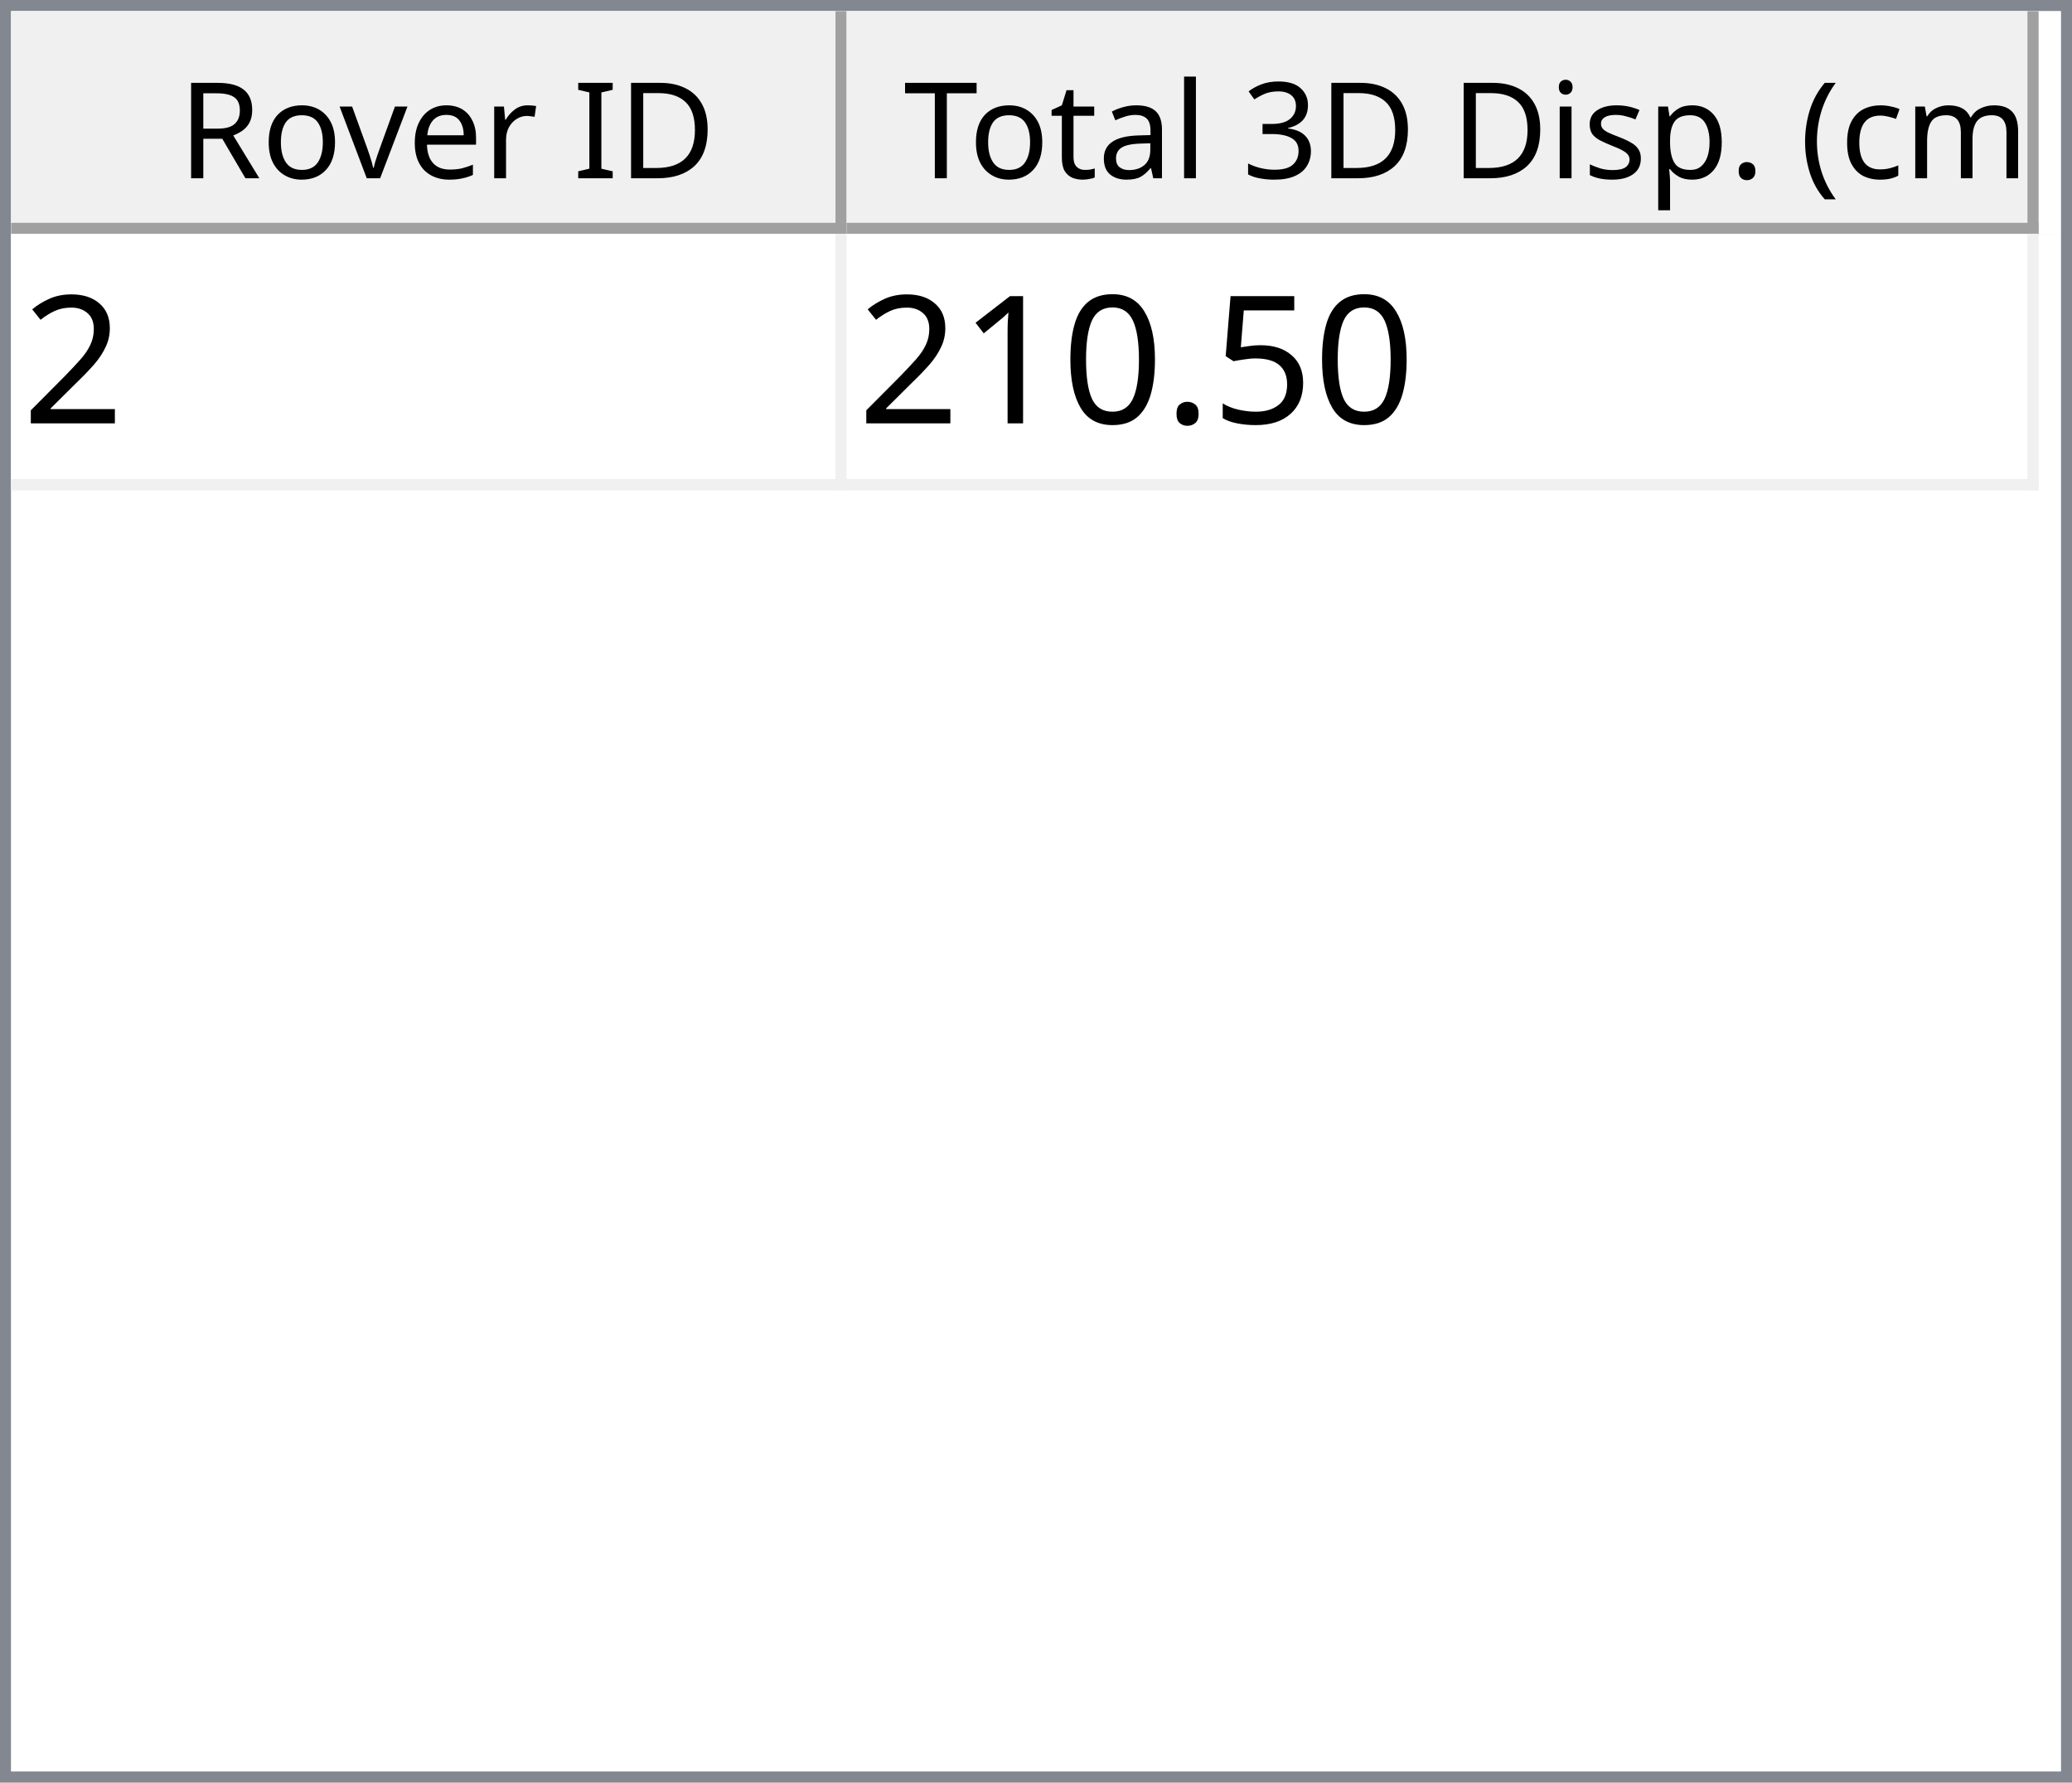
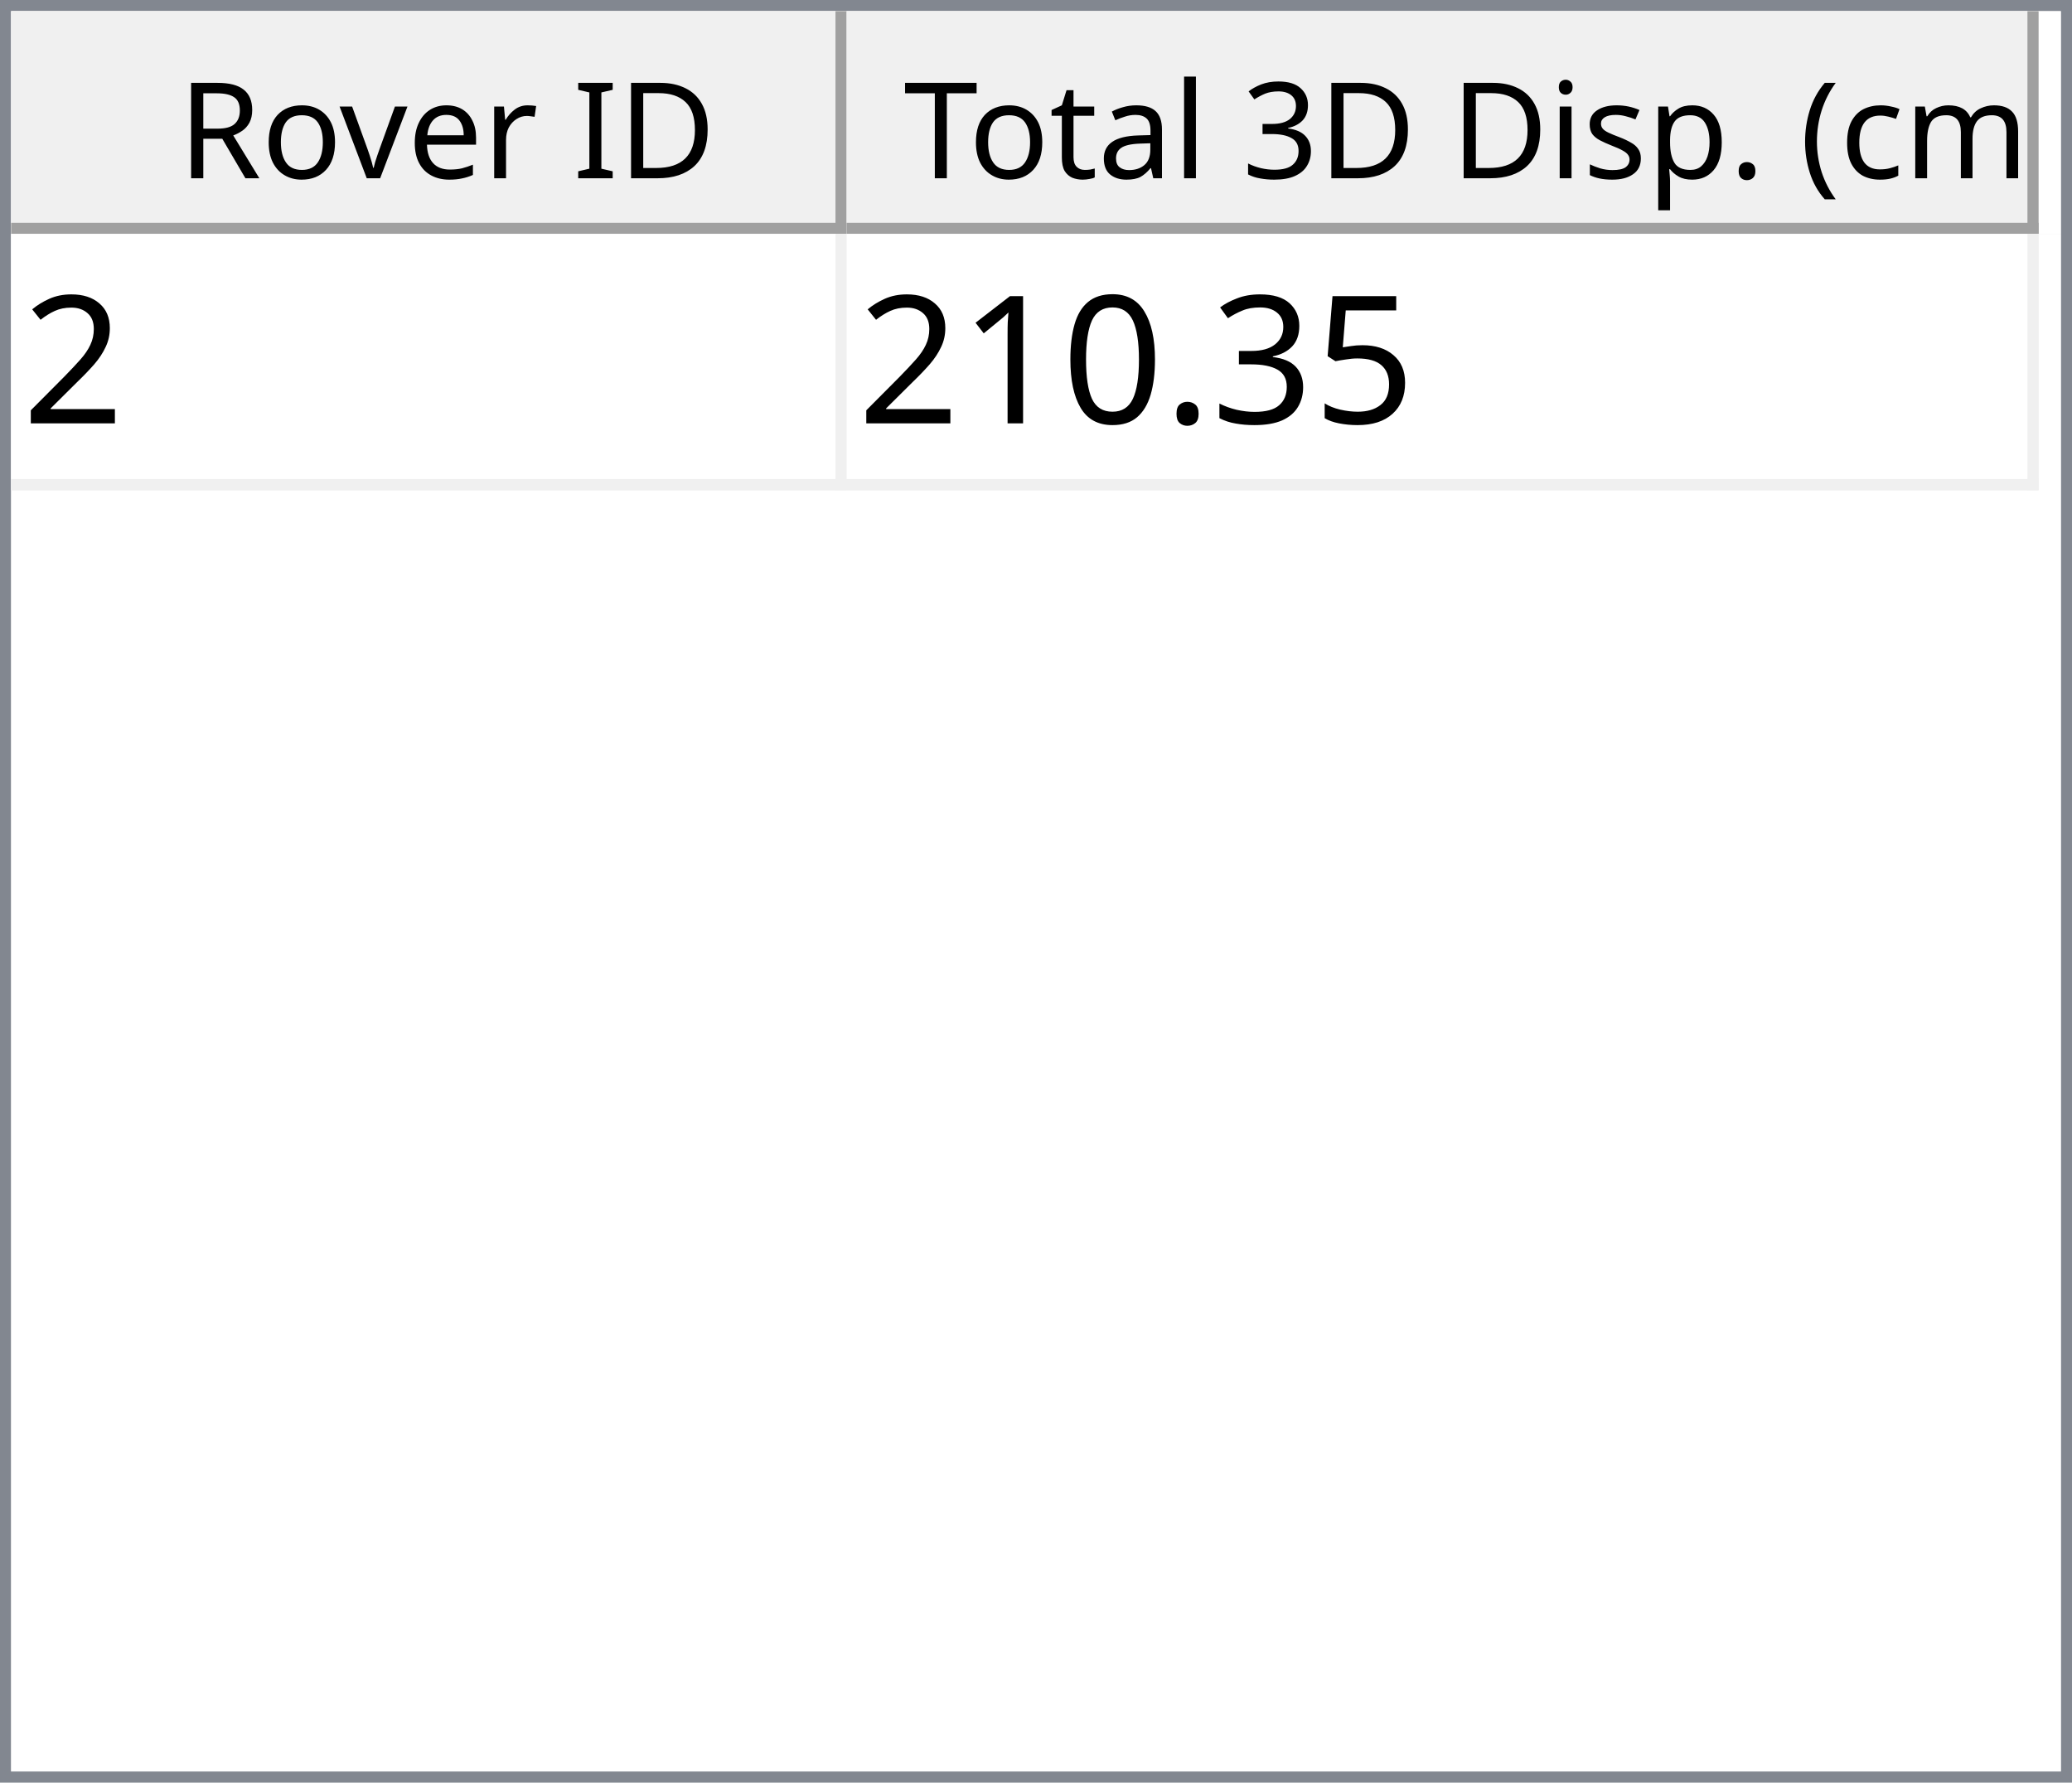
<svg xmlns="http://www.w3.org/2000/svg" style="fill-opacity:1; color-rendering:auto; color-interpolation:auto; text-rendering:auto; stroke:black; stroke-linecap:square; stroke-miterlimit:10; shape-rendering:auto; stroke-opacity:1; fill:black; stroke-dasharray:none; font-weight:normal; stroke-width:1; font-family:'Dialog'; font-style:normal; stroke-linejoin:miter; font-size:12px; stroke-dashoffset:0; image-rendering:auto;" width="186" height="160">
  <defs id="genericDefs" />
  <g>
    <defs id="defs1">
      <clipPath clipPathUnits="userSpaceOnUse" id="clipPath1">
        <path d="M0 0 L186 0 L186 160 L0 160 L0 0 Z" />
      </clipPath>
      <clipPath clipPathUnits="userSpaceOnUse" id="clipPath2">
        <path d="M0 0 L0 160 L186 160 L186 0 Z" />
      </clipPath>
      <clipPath clipPathUnits="userSpaceOnUse" id="clipPath3">
        <path d="M0 0 L0 20 L184 20 L184 0 Z" />
      </clipPath>
      <clipPath clipPathUnits="userSpaceOnUse" id="clipPath4">
        <path d="M0 0 L0 20 L75 20 L75 0 Z" />
      </clipPath>
      <clipPath clipPathUnits="userSpaceOnUse" id="clipPath5">
        <path d="M1 1 L1 19 L74 19 L74 1 Z" />
      </clipPath>
      <clipPath clipPathUnits="userSpaceOnUse" id="clipPath6">
        <path d="M0 0 L0 18 L73 18 L73 0 Z" />
      </clipPath>
      <clipPath clipPathUnits="userSpaceOnUse" id="clipPath7">
        <path d="M-0.5 -0.5 L-0.5 19.5 L74.5 19.5 L74.5 -0.5 Z" />
      </clipPath>
      <clipPath clipPathUnits="userSpaceOnUse" id="clipPath8">
        <path d="M0 0 L0 20 L107 20 L107 0 Z" />
      </clipPath>
      <clipPath clipPathUnits="userSpaceOnUse" id="clipPath9">
        <path d="M1 1 L1 19 L106 19 L106 1 Z" />
      </clipPath>
      <clipPath clipPathUnits="userSpaceOnUse" id="clipPath10">
        <path d="M0 0 L0 18 L105 18 L105 0 Z" />
      </clipPath>
      <clipPath clipPathUnits="userSpaceOnUse" id="clipPath11">
        <path d="M-0.5 -0.5 L-0.5 19.5 L106.5 19.5 L106.5 -0.5 Z" />
      </clipPath>
      <clipPath clipPathUnits="userSpaceOnUse" id="clipPath12">
        <path d="M0 0 L0 138 L184 138 L184 0 Z" />
      </clipPath>
      <clipPath clipPathUnits="userSpaceOnUse" id="clipPath13">
        <path d="M0 0 L0 23 L182 23 L182 0 Z" />
      </clipPath>
      <clipPath clipPathUnits="userSpaceOnUse" id="clipPath14">
        <path d="M-0.5 -0.5 L-0.5 22.5 L181.5 22.5 L181.5 -0.5 Z" />
      </clipPath>
      <clipPath clipPathUnits="userSpaceOnUse" id="clipPath15">
        <path d="M0 0 L0 22 L74 22 L74 0 Z" />
      </clipPath>
      <clipPath clipPathUnits="userSpaceOnUse" id="clipPath16">
        <path d="M0 0 L0 22 L106 22 L106 0 Z" />
      </clipPath>
      <font horiz-adv-x="64.551" id="font1">
        <font-face ascent="107.91" descent="25.098" units-per-em="100" style="font-style:normal; font-family:Segoe UI; font-weight:normal;" />
        <missing-glyph horiz-adv-x="64.551" d="M8.109 0 L8.109 68.266 L56.453 68.266 L56.453 0 L8.109 0 ZM15.328 7.234 L49.219 7.234 L49.219 61.031 L15.328 61.031 L15.328 7.234 Z" />
        <glyph unicode="D" horiz-adv-x="70.117" d="M9.188 0 L9.188 70.016 L28.516 70.016 Q65.531 70.016 65.531 35.891 Q65.531 19.672 55.25 9.836 Q44.969 0 27.734 0 L9.188 0 ZM17.391 62.594 L17.391 7.422 L27.828 7.422 Q41.609 7.422 49.273 14.797 Q56.938 22.172 56.938 35.688 Q56.938 62.594 28.328 62.594 L17.391 62.594 Z" />
        <glyph unicode="I" horiz-adv-x="26.611" d="M17.391 0 L9.188 0 L9.188 70.016 L17.391 70.016 L17.391 0 Z" />
        <glyph unicode=" " horiz-adv-x="27.393" d="" />
        <glyph unicode="r" horiz-adv-x="34.766" d="M34.188 41.891 Q32.078 43.5 28.125 43.5 Q23 43.5 19.555 38.672 Q16.109 33.844 16.109 25.484 L16.109 0 L8.109 0 L8.109 50 L16.109 50 L16.109 39.703 L16.312 39.703 Q18.016 44.969 21.531 47.922 Q25.047 50.875 29.391 50.875 Q32.516 50.875 34.188 50.203 L34.188 41.891 Z" />
        <glyph unicode="e" horiz-adv-x="52.295" d="M48.297 23 L12.984 23 Q13.188 14.656 17.484 10.109 Q21.781 5.562 29.297 5.562 Q37.75 5.562 44.828 11.141 L44.828 3.609 Q38.234 -1.172 27.391 -1.172 Q16.797 -1.172 10.742 5.641 Q4.688 12.453 4.688 24.812 Q4.688 36.469 11.305 43.82 Q17.922 51.172 27.734 51.172 Q37.547 51.172 42.922 44.828 Q48.297 38.484 48.297 27.203 L48.297 23 ZM40.094 29.781 Q40.047 36.719 36.75 40.578 Q33.453 44.438 27.594 44.438 Q21.922 44.438 17.969 40.383 Q14.016 36.328 13.094 29.781 L40.094 29.781 Z" />
        <glyph unicode="v" horiz-adv-x="47.9" d="M47.406 50 L27.484 0 L19.625 0 L0.688 50 L9.469 50 L22.172 13.672 Q23.578 9.672 23.922 6.688 L24.125 6.688 Q24.609 10.453 25.688 13.484 L38.969 50 L47.406 50 Z" />
        <glyph unicode="o" horiz-adv-x="58.594" d="M29 -1.172 Q17.922 -1.172 11.305 5.836 Q4.688 12.844 4.688 24.422 Q4.688 37.016 11.57 44.094 Q18.453 51.172 30.172 51.172 Q41.359 51.172 47.633 44.289 Q53.906 37.406 53.906 25.203 Q53.906 13.234 47.141 6.031 Q40.375 -1.172 29 -1.172 ZM29.594 44.438 Q21.875 44.438 17.383 39.188 Q12.891 33.938 12.891 24.703 Q12.891 15.828 17.43 10.695 Q21.969 5.562 29.594 5.562 Q37.359 5.562 41.531 10.594 Q45.703 15.625 45.703 24.906 Q45.703 34.281 41.531 39.359 Q37.359 44.438 29.594 44.438 Z" />
        <glyph unicode="R" horiz-adv-x="59.814" d="M59.375 0 L49.609 0 L37.891 19.625 Q36.281 22.359 34.766 24.289 Q33.25 26.219 31.664 27.438 Q30.078 28.656 28.25 29.219 Q26.422 29.781 24.125 29.781 L17.391 29.781 L17.391 0 L9.188 0 L9.188 70.016 L30.078 70.016 Q34.672 70.016 38.555 68.867 Q42.438 67.719 45.289 65.375 Q48.141 63.031 49.758 59.547 Q51.375 56.062 51.375 51.375 Q51.375 47.703 50.273 44.656 Q49.172 41.609 47.148 39.211 Q45.125 36.812 42.266 35.133 Q39.406 33.453 35.844 32.516 L35.844 32.328 Q37.594 31.547 38.891 30.547 Q40.188 29.547 41.359 28.18 Q42.531 26.812 43.68 25.078 Q44.828 23.344 46.234 21.047 L59.375 0 ZM17.391 62.594 L17.391 37.203 L28.516 37.203 Q31.594 37.203 34.203 38.133 Q36.812 39.062 38.719 40.797 Q40.625 42.531 41.703 45.047 Q42.781 47.562 42.781 50.688 Q42.781 56.297 39.141 59.445 Q35.5 62.594 28.609 62.594 L17.391 62.594 Z" />
        <glyph unicode=")" horiz-adv-x="30.176" d="M8.297 -15.922 L1.172 -15.922 Q16.406 2.344 16.406 26.812 Q16.406 51.469 1.078 70.016 L8.297 70.016 Q23.531 52.156 23.531 26.703 Q23.531 1.375 8.297 -15.922 Z" />
        <glyph unicode="m" horiz-adv-x="86.133" d="M79.109 0 L71.094 0 L71.094 28.719 Q71.094 37.016 68.531 40.727 Q65.969 44.438 59.906 44.438 Q54.781 44.438 51.195 39.75 Q47.609 35.062 47.609 28.516 L47.609 0 L39.594 0 L39.594 29.688 Q39.594 44.438 28.219 44.438 Q22.953 44.438 19.531 40.016 Q16.109 35.594 16.109 28.516 L16.109 0 L8.109 0 L8.109 50 L16.109 50 L16.109 42.094 L16.312 42.094 Q21.625 51.172 31.844 51.172 Q36.969 51.172 40.773 48.312 Q44.578 45.453 46 40.828 Q51.562 51.172 62.594 51.172 Q79.109 51.172 79.109 30.812 L79.109 0 Z" />
        <glyph unicode="c" horiz-adv-x="46.191" d="M42.188 2.297 Q36.422 -1.172 28.516 -1.172 Q17.828 -1.172 11.258 5.789 Q4.688 12.75 4.688 23.828 Q4.688 36.188 11.766 43.68 Q18.844 51.172 30.672 51.172 Q37.25 51.172 42.281 48.734 L42.281 40.531 Q36.719 44.438 30.375 44.438 Q22.703 44.438 17.797 38.945 Q12.891 33.453 12.891 24.516 Q12.891 15.719 17.508 10.641 Q22.125 5.562 29.891 5.562 Q36.422 5.562 42.188 9.906 L42.188 2.297 Z" />
        <glyph unicode="(" horiz-adv-x="30.176" d="M29.109 -15.922 L21.969 -15.922 Q6.844 1.375 6.844 26.703 Q6.844 52.156 21.969 70.016 L29.203 70.016 Q13.875 51.469 13.875 26.812 Q13.875 2.344 29.109 -15.922 Z" />
        <glyph unicode="." horiz-adv-x="21.68" d="M10.891 -1.078 Q8.641 -1.078 7.055 0.539 Q5.469 2.156 5.469 4.391 Q5.469 6.641 7.055 8.273 Q8.641 9.906 10.891 9.906 Q13.188 9.906 14.797 8.273 Q16.406 6.641 16.406 4.391 Q16.406 2.156 14.797 0.539 Q13.188 -1.078 10.891 -1.078 Z" />
        <glyph unicode="p" horiz-adv-x="58.789" d="M16.312 7.234 L16.109 7.234 L16.109 -23 L8.109 -23 L8.109 50 L16.109 50 L16.109 41.219 L16.312 41.219 Q22.219 51.172 33.594 51.172 Q43.266 51.172 48.688 44.461 Q54.109 37.75 54.109 26.469 Q54.109 13.922 48 6.375 Q41.891 -1.172 31.297 -1.172 Q21.578 -1.172 16.312 7.234 ZM16.109 27.391 L16.109 20.406 Q16.109 14.203 20.141 9.883 Q24.172 5.562 30.375 5.562 Q37.641 5.562 41.773 11.133 Q45.906 16.703 45.906 26.609 Q45.906 34.969 42.047 39.703 Q38.188 44.438 31.594 44.438 Q24.609 44.438 20.359 39.578 Q16.109 34.719 16.109 27.391 Z" />
        <glyph unicode="s" horiz-adv-x="42.432" d="M5.078 1.812 L5.078 10.406 Q11.625 5.562 19.484 5.562 Q30.031 5.562 30.031 12.594 Q30.031 14.594 29.125 15.992 Q28.219 17.391 26.68 18.461 Q25.141 19.531 23.07 20.383 Q21 21.234 18.609 22.172 Q15.281 23.484 12.766 24.828 Q10.25 26.172 8.57 27.859 Q6.891 29.547 6.031 31.695 Q5.172 33.844 5.172 36.719 Q5.172 40.234 6.789 42.945 Q8.406 45.656 11.086 47.484 Q13.766 49.312 17.211 50.242 Q20.656 51.172 24.312 51.172 Q30.812 51.172 35.938 48.922 L35.938 40.828 Q30.422 44.438 23.25 44.438 Q21 44.438 19.195 43.922 Q17.391 43.406 16.094 42.477 Q14.797 41.547 14.086 40.258 Q13.375 38.969 13.375 37.406 Q13.375 35.453 14.086 34.133 Q14.797 32.812 16.164 31.789 Q17.531 30.766 19.484 29.938 Q21.438 29.109 23.922 28.125 Q27.25 26.859 29.883 25.516 Q32.516 24.172 34.375 22.484 Q36.234 20.797 37.234 18.602 Q38.234 16.406 38.234 13.375 Q38.234 9.672 36.602 6.938 Q34.969 4.203 32.234 2.398 Q29.5 0.594 25.93 -0.289 Q22.359 -1.172 18.453 -1.172 Q10.75 -1.172 5.078 1.812 Z" />
        <glyph unicode="i" horiz-adv-x="24.219" d="M12.203 62.703 Q10.062 62.703 8.547 64.164 Q7.031 65.625 7.031 67.875 Q7.031 70.125 8.547 71.609 Q10.062 73.094 12.203 73.094 Q14.406 73.094 15.945 71.609 Q17.484 70.125 17.484 67.875 Q17.484 65.719 15.945 64.211 Q14.406 62.703 12.203 62.703 ZM16.109 0 L8.109 0 L8.109 50 L16.109 50 L16.109 0 Z" />
        <glyph unicode="3" horiz-adv-x="53.906" d="M46.531 19.828 Q46.531 15.094 44.75 11.211 Q42.969 7.328 39.719 4.57 Q36.469 1.812 31.93 0.297 Q27.391 -1.219 21.922 -1.219 Q11.922 -1.219 6 2.594 L6 11.188 Q13.094 5.609 22.219 5.609 Q25.875 5.609 28.828 6.539 Q31.781 7.469 33.906 9.227 Q36.031 10.984 37.18 13.477 Q38.328 15.969 38.328 19.094 Q38.328 32.812 18.797 32.812 L12.984 32.812 L12.984 39.594 L18.5 39.594 Q35.797 39.594 35.797 52.484 Q35.797 64.406 22.609 64.406 Q15.188 64.406 8.688 59.422 L8.688 67.188 Q15.375 71.188 24.609 71.188 Q29 71.188 32.57 69.969 Q36.141 68.75 38.68 66.555 Q41.219 64.359 42.609 61.281 Q44 58.203 44 54.5 Q44 40.672 30.031 36.719 L30.031 36.531 Q33.594 36.141 36.625 34.797 Q39.656 33.453 41.852 31.305 Q44.047 29.156 45.289 26.25 Q46.531 23.344 46.531 19.828 Z" />
        <glyph unicode="l" horiz-adv-x="24.219" d="M16.109 0 L8.109 0 L8.109 74.031 L16.109 74.031 L16.109 0 Z" />
        <glyph unicode="a" horiz-adv-x="50.879" d="M43.891 0 L35.891 0 L35.891 7.812 L35.688 7.812 Q30.469 -1.172 20.312 -1.172 Q12.844 -1.172 8.617 2.781 Q4.391 6.734 4.391 13.281 Q4.391 27.297 20.906 29.594 L35.891 31.688 Q35.891 44.438 25.594 44.438 Q16.547 44.438 9.281 38.281 L9.281 46.484 Q16.656 51.172 26.266 51.172 Q43.891 51.172 43.891 32.516 L43.891 0 ZM35.891 25.297 L23.828 23.641 Q18.266 22.859 15.43 20.875 Q12.594 18.891 12.594 13.875 Q12.594 10.203 15.211 7.883 Q17.828 5.562 22.172 5.562 Q28.125 5.562 32.008 9.742 Q35.891 13.922 35.891 20.312 L35.891 25.297 Z" />
        <glyph unicode="t" horiz-adv-x="33.887" d="M31.297 0.484 Q28.469 -1.078 23.828 -1.078 Q10.688 -1.078 10.688 13.578 L10.688 43.172 L2.094 43.172 L2.094 50 L10.688 50 L10.688 62.203 L18.703 64.797 L18.703 50 L31.297 50 L31.297 43.172 L18.703 43.172 L18.703 14.984 Q18.703 9.969 20.414 7.82 Q22.125 5.672 26.078 5.672 Q29.109 5.672 31.297 7.328 L31.297 0.484 Z" />
        <glyph unicode="T" horiz-adv-x="52.393" d="M50.594 62.594 L30.375 62.594 L30.375 0 L22.172 0 L22.172 62.594 L2 62.594 L2 70.016 L50.594 70.016 L50.594 62.594 Z" />
      </font>
      <font horiz-adv-x="75.0" id="font2">
        <font-face ascent="100.537" descent="21.973" units-per-em="100" style="font-style:normal; font-family:sans-serif; font-weight:normal;" />
        <missing-glyph horiz-adv-x="75.0" d="M12.5 0 L12.5 62.5 L62.5 62.5 L62.5 0 L12.5 0 ZM14.062 1.562 L60.938 1.562 L60.938 60.938 L14.062 60.938 L14.062 1.562 Z" />
        <glyph unicode="2" horiz-adv-x="55.615" d="M50.344 8.453 L50.344 0 L3.031 0 Q2.938 3.172 4.047 6.109 Q5.859 10.938 9.836 15.625 Q13.812 20.312 21.344 26.469 Q33.016 36.031 37.117 41.625 Q41.219 47.219 41.219 52.203 Q41.219 57.422 37.477 61.008 Q33.734 64.594 27.734 64.594 Q21.391 64.594 17.578 60.789 Q13.766 56.984 13.719 50.25 L4.688 51.172 Q5.609 61.281 11.664 66.578 Q17.719 71.875 27.938 71.875 Q38.234 71.875 44.242 66.164 Q50.25 60.453 50.25 52 Q50.25 47.703 48.492 43.555 Q46.734 39.406 42.656 34.812 Q38.578 30.219 29.109 22.219 Q21.188 15.578 18.945 13.211 Q16.703 10.844 15.234 8.453 L50.344 8.453 Z" />
        <glyph unicode="5" horiz-adv-x="55.615" d="M4.156 18.75 L13.375 19.531 Q14.406 12.797 18.141 9.398 Q21.875 6 27.156 6 Q33.5 6 37.891 10.789 Q42.281 15.578 42.281 23.484 Q42.281 31 38.062 35.352 Q33.844 39.703 27 39.703 Q22.75 39.703 19.336 37.773 Q15.922 35.844 13.969 32.766 L5.719 33.844 L12.641 70.609 L48.25 70.609 L48.25 62.203 L19.672 62.203 L15.828 42.969 Q22.266 47.469 29.344 47.469 Q38.719 47.469 45.164 40.969 Q51.609 34.469 51.609 24.266 Q51.609 14.547 45.953 7.469 Q39.062 -1.219 27.156 -1.219 Q17.391 -1.219 11.211 4.25 Q5.031 9.719 4.156 18.75 Z" />
+         <glyph unicode="3" horiz-adv-x="55.615" d="M4.203 18.891 L12.984 20.062 Q14.5 12.594 18.141 9.297 Q21.781 6 27 6 Q33.203 6 37.477 10.297 Q41.75 14.594 41.75 20.953 Q41.75 27 37.797 30.93 Q33.844 34.859 27.734 34.859 Q25.25 34.859 21.531 33.891 L22.516 41.609 Q23.391 41.5 23.922 41.5 Q29.547 41.5 34.039 44.43 Q38.531 47.359 38.531 53.469 Q38.531 58.297 35.258 61.477 Q31.984 64.656 26.812 64.656 Q21.688 64.656 18.266 61.43 Q14.844 58.203 13.875 51.766 L5.078 53.328 Q6.688 62.156 12.398 67.016 Q18.109 71.875 26.609 71.875 Q32.469 71.875 37.398 69.359 Q42.328 66.844 44.945 62.5 Q47.562 58.156 47.562 53.266 Q47.562 48.641 45.07 44.828 Q42.578 41.016 37.703 38.766 Q44.047 37.312 47.562 32.695 Q51.078 28.078 51.078 21.141 Q51.078 11.766 44.242 5.25 Q37.406 -1.266 26.953 -1.266 Q17.531 -1.266 11.305 4.352 Q5.078 9.969 4.203 18.891 Z" />
        <glyph unicode="." horiz-adv-x="27.783" d="M9.078 0 L9.078 10.016 L19.094 10.016 L19.094 0 L9.078 0 Z" />
        <glyph unicode="0" horiz-adv-x="55.615" d="M4.156 35.297 Q4.156 48 6.766 55.742 Q9.375 63.484 14.523 67.68 Q19.672 71.875 27.484 71.875 Q33.25 71.875 37.594 69.555 Q41.938 67.234 44.773 62.867 Q47.609 58.5 49.219 52.227 Q50.828 45.953 50.828 35.297 Q50.828 22.703 48.242 14.969 Q45.656 7.234 40.508 3.008 Q35.359 -1.219 27.484 -1.219 Q17.141 -1.219 11.234 6.203 Q4.156 15.141 4.156 35.297 ZM13.188 35.297 Q13.188 17.672 17.312 11.836 Q21.438 6 27.484 6 Q33.547 6 37.672 11.859 Q41.797 17.719 41.797 35.297 Q41.797 52.984 37.672 58.789 Q33.547 64.594 27.391 64.594 Q21.344 64.594 17.719 59.469 Q13.188 52.938 13.188 35.297 Z" />
        <glyph unicode="1" horiz-adv-x="55.615" d="M37.25 0 L28.469 0 L28.469 56 Q25.297 52.984 20.141 49.953 Q14.984 46.922 10.891 45.406 L10.891 53.906 Q18.266 57.375 23.781 62.305 Q29.297 67.234 31.594 71.875 L37.25 71.875 L37.25 0 Z" />
      </font>
    </defs>
    <g style="fill:white; stroke:white;">
      <rect x="0" y="0" width="186" style="clip-path:url(#clipPath1); stroke:none;" height="160" />
    </g>
    <g style="fill:white; text-rendering:optimizeSpeed; color-rendering:optimizeSpeed; image-rendering:optimizeSpeed; shape-rendering:crispEdges; stroke:white; color-interpolation:sRGB;">
      <rect x="0" width="186" height="160" y="0" style="stroke:none;" />
      <path style="stroke:none;" d="M0 160 L186 160 L186 0 L0 0 Z" />
    </g>
    <g style="fill:rgb(240,240,240); font-family:'Segoe UI'; stroke:rgb(240,240,240);">
      <rect x="0" y="0" width="186" style="clip-path:url(#clipPath2); stroke:none;" height="160" />
    </g>
    <g style="fill:rgb(130,135,144); font-family:'Segoe UI'; stroke:rgb(130,135,144);">
      <path d="M0 0 L186 0 L186 160 L0 160 L0 0 ZM1 1 L185 1 L185 159 L1 159 L1 1 Z" style="fill-rule:evenodd; clip-path:url(#clipPath2); stroke:none;" />
    </g>
    <g style="fill:white; font-family:'Segoe UI'; stroke:white;" transform="translate(1,1)">
      <rect x="0" y="0" width="184" style="clip-path:url(#clipPath3); stroke:none;" height="20" />
    </g>
    <g style="fill:rgb(240,240,240); font-family:'Segoe UI'; stroke:rgb(240,240,240);" transform="translate(1,1)">
      <rect x="0" y="0" width="75" style="clip-path:url(#clipPath4); stroke:none;" height="20" />
    </g>
    <g style="font-family:'Segoe UI';" transform="translate(2,2)">
      <text x="14" xml:space="preserve" y="14" style="clip-path:url(#clipPath6); stroke:none;">Rover ID</text>
    </g>
    <g style="fill:rgb(160,160,160); font-family:'Segoe UI'; stroke:rgb(160,160,160); stroke-linejoin:bevel;" transform="translate(1.5,1.5)">
      <line x1="74" x2="74" y1="0" style="fill:none; clip-path:url(#clipPath7);" y2="19" />
    </g>
    <g style="fill:rgb(160,160,160); font-family:'Segoe UI'; stroke:rgb(160,160,160); stroke-linejoin:bevel;" transform="matrix(1,0,0,1,1,1) translate(0.5,0.5)">
      <line x1="0" x2="74" y1="19" style="fill:none; clip-path:url(#clipPath7);" y2="19" />
    </g>
    <g style="fill:rgb(240,240,240); font-family:'Segoe UI'; stroke:rgb(240,240,240);" transform="translate(76,1)">
      <rect x="0" y="0" width="107" style="clip-path:url(#clipPath8); stroke:none;" height="20" />
    </g>
    <g style="font-family:'Segoe UI';" transform="translate(77,2)">
      <text x="1" xml:space="preserve" y="14" style="clip-path:url(#clipPath10); stroke:none;"> Total 3D Disp. (cm)</text>
    </g>
    <g style="fill:rgb(160,160,160); font-family:'Segoe UI'; stroke:rgb(160,160,160); stroke-linejoin:bevel;" transform="translate(76.5,1.5)">
      <line x1="106" x2="106" y1="0" style="fill:none; clip-path:url(#clipPath11);" y2="19" />
    </g>
    <g style="fill:rgb(160,160,160); font-family:'Segoe UI'; stroke:rgb(160,160,160); stroke-linejoin:bevel;" transform="matrix(1,0,0,1,76,1) translate(0.5,0.5)">
      <line x1="0" x2="106" y1="19" style="fill:none; clip-path:url(#clipPath11);" y2="19" />
    </g>
    <g style="fill:white; font-family:'Segoe UI'; stroke:white;" transform="translate(1,21)">
      <rect x="0" y="0" width="184" style="clip-path:url(#clipPath12); stroke:none;" height="138" />
    </g>
    <g style="fill:rgb(240,240,240); font-size:16px; font-family:sans-serif; stroke:rgb(240,240,240);" transform="translate(1,21)">
      <rect x="0" y="0" width="182" style="clip-path:url(#clipPath13); stroke:none;" height="23" />
      <line transform="translate(0.5,0.5)" x1="0" x2="181" y1="22" style="clip-path:url(#clipPath14); fill:none; stroke-linejoin:bevel;" y2="22" />
    </g>
    <g transform="matrix(1,0,0,1,1,21) translate(0.5,0.5)" style="fill:rgb(240,240,240); font-size:16px; font-family:sans-serif; stroke:rgb(240,240,240); stroke-linejoin:bevel;">
      <line x1="74" x2="74" y1="0" style="fill:none; clip-path:url(#clipPath14);" y2="22" />
    </g>
    <g transform="matrix(1,0,0,1,1,21) translate(0.5,0.5)" style="fill:rgb(240,240,240); font-size:16px; font-family:sans-serif; stroke:rgb(240,240,240); stroke-linejoin:bevel;">
      <line x1="181" x2="181" y1="0" style="fill:none; clip-path:url(#clipPath14);" y2="22" />
    </g>
    <g style="fill:white; font-size:16px; font-family:sans-serif; stroke:white;" transform="matrix(1,0,0,1,1,21)">
      <rect x="0" y="0" width="74" style="clip-path:url(#clipPath15); stroke:none;" height="22" />
      <text x="1" y="17" style="fill:black; clip-path:url(#clipPath15); stroke:none;" xml:space="preserve">2</text>
    </g>
    <g style="fill:white; font-size:16px; font-family:sans-serif; stroke:white;" transform="matrix(1,0,0,1,1,21) translate(75,0)">
      <rect x="0" y="0" width="106" style="clip-path:url(#clipPath16); stroke:none;" height="22" />
-       <text x="1" y="17" style="fill:black; clip-path:url(#clipPath16); stroke:none;" xml:space="preserve">210.50</text>
+       <text x="1" y="17" style="fill:black; clip-path:url(#clipPath16); stroke:none;" xml:space="preserve">210.35</text>
    </g>
  </g>
</svg>
